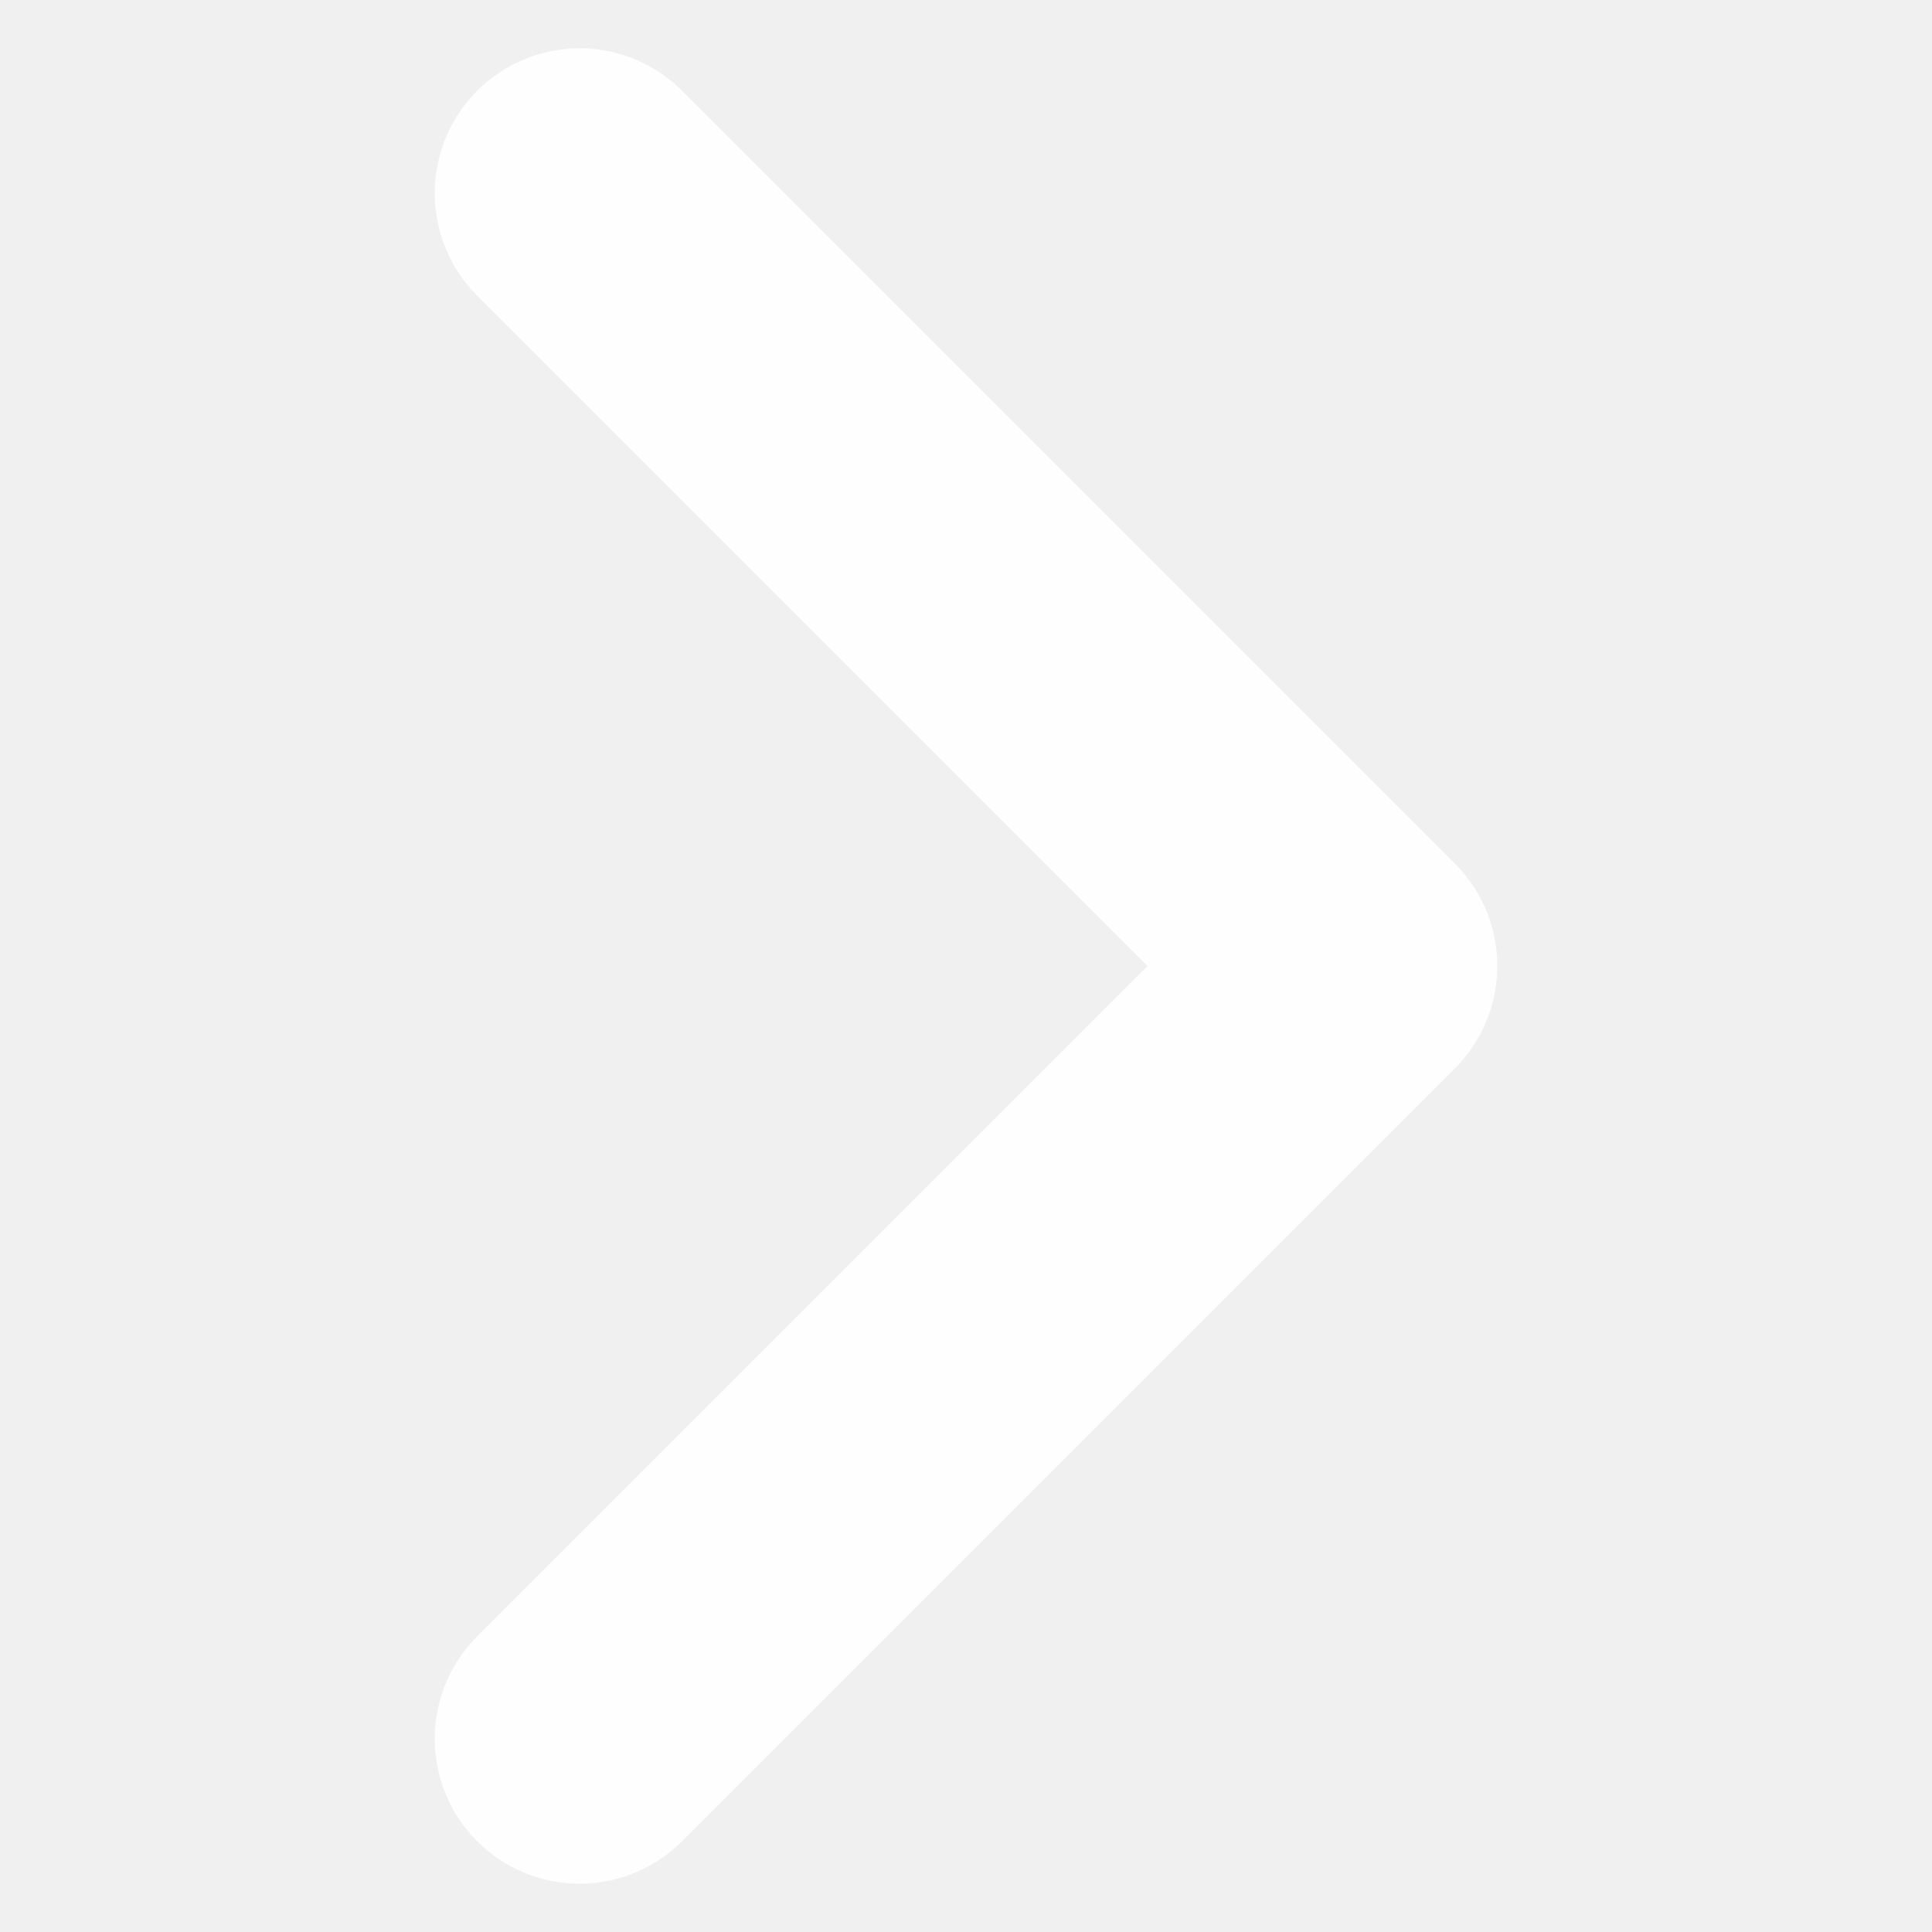
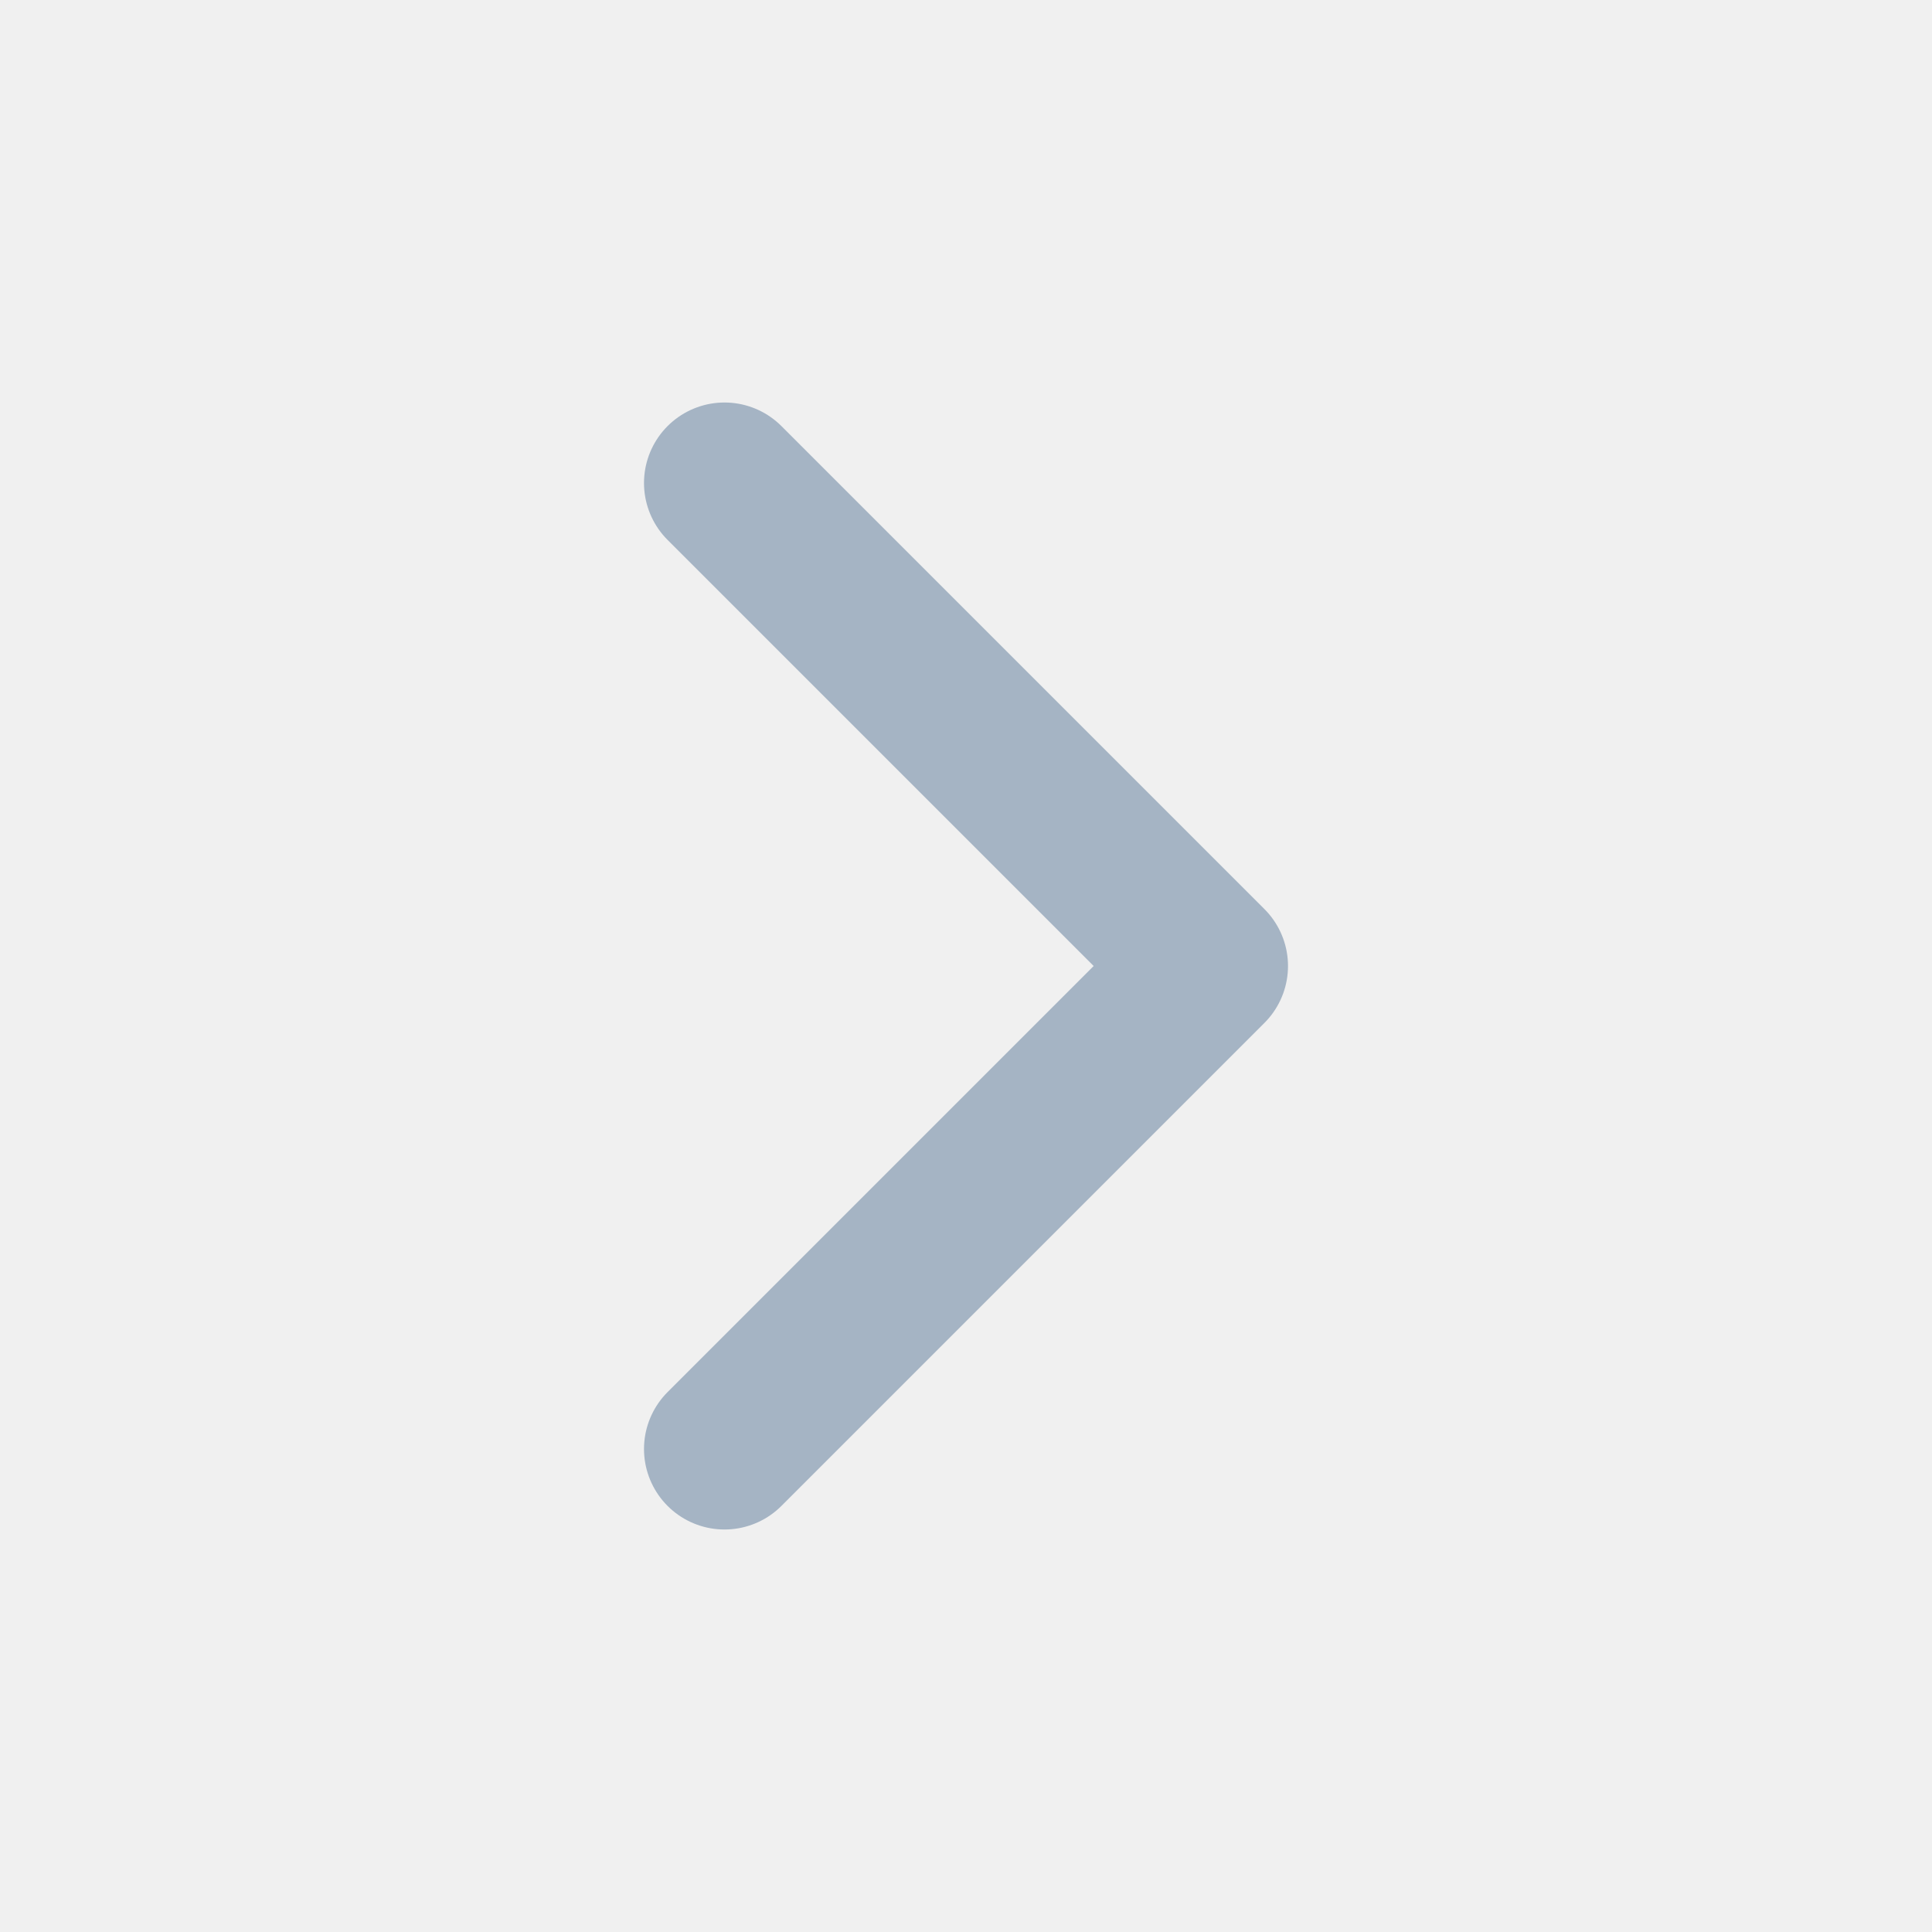
- <svg xmlns="http://www.w3.org/2000/svg" viewBox="0 0 10 10">
-   <polyline points="3,1 7,5 3,9" fill="none" stroke="white" stroke-width="1.5" stroke-linecap="round" stroke-linejoin="round" opacity="0.9" />
+ <svg xmlns="http://www.w3.org/2000/svg" viewBox="0 0 24 24" fill="none" stroke="#a5b4c4" stroke-width="2" stroke-linecap="round" stroke-linejoin="round">
+   <path d="m9 18 6-6-6-6" />
</svg>
